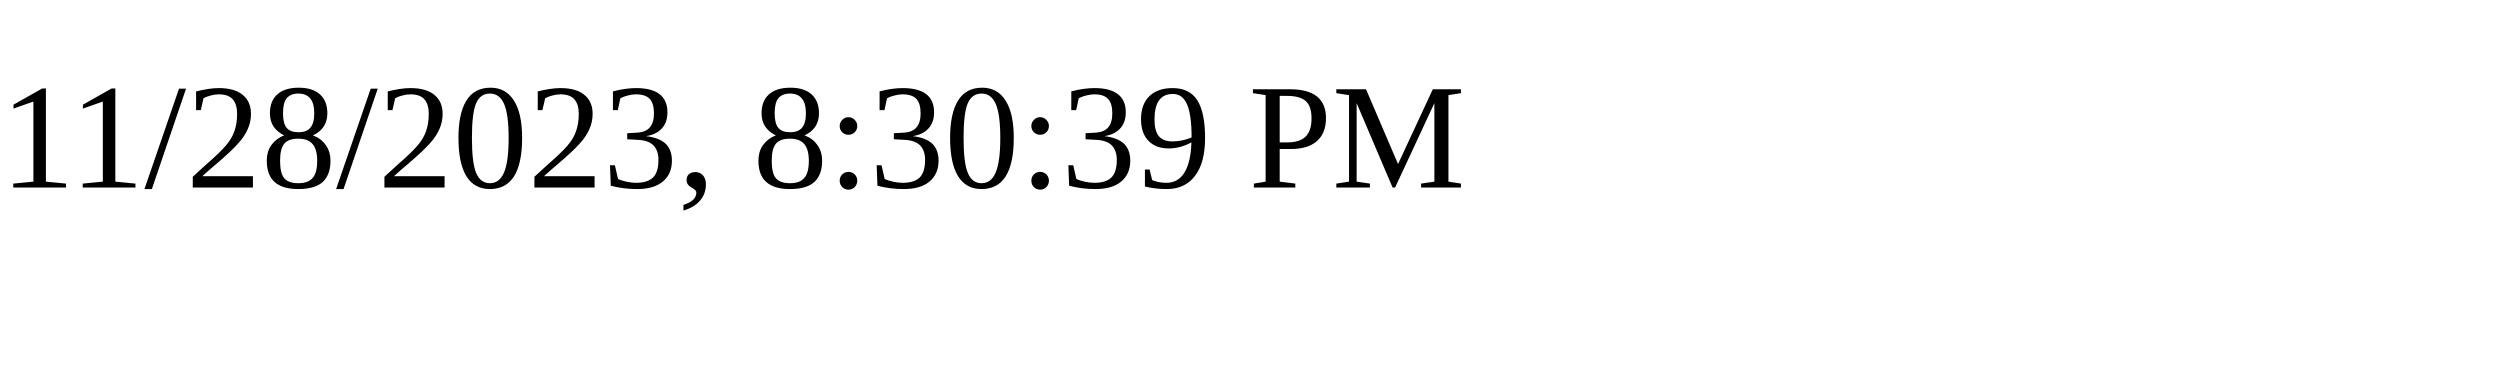
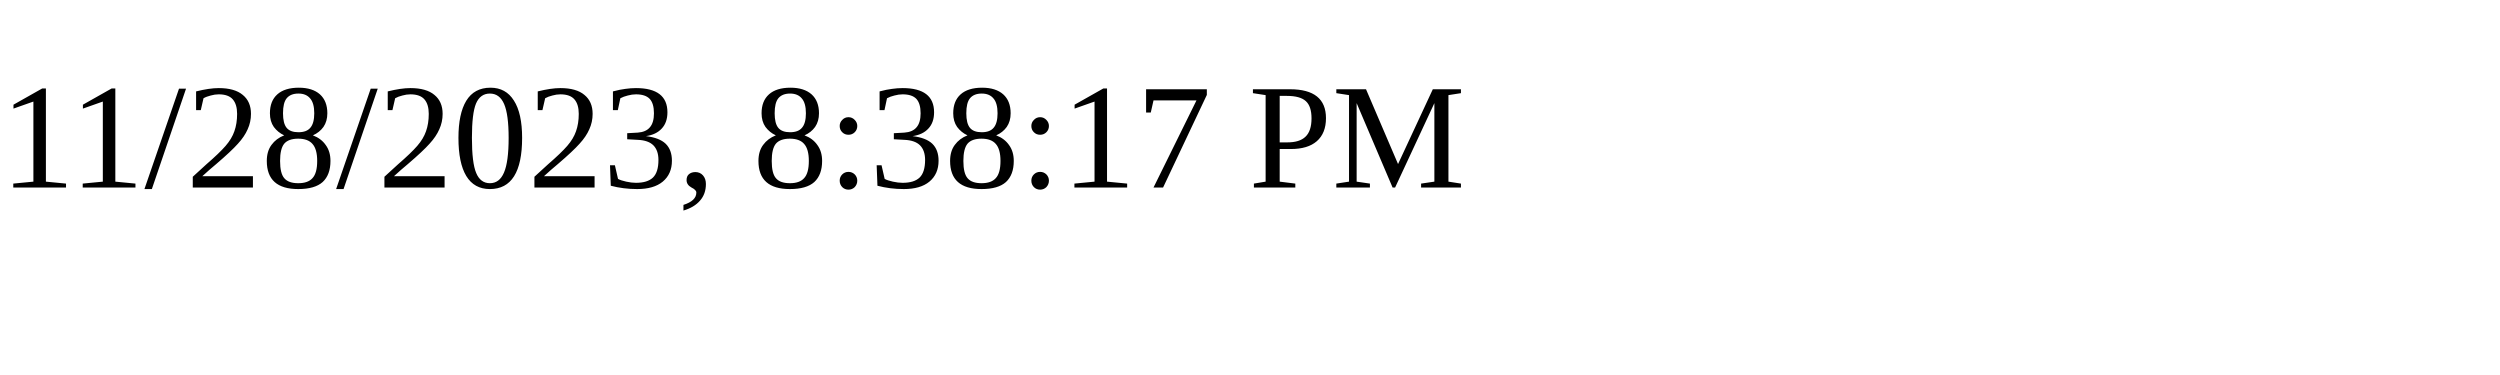
<svg xmlns="http://www.w3.org/2000/svg" height="30" width="200">
-   <text x="0" y="15">11/28/2023, 8:30:39 PM</text>
+   <text x="0" y="15">11/28/2023, 8:38:17 PM</text>
</svg>
